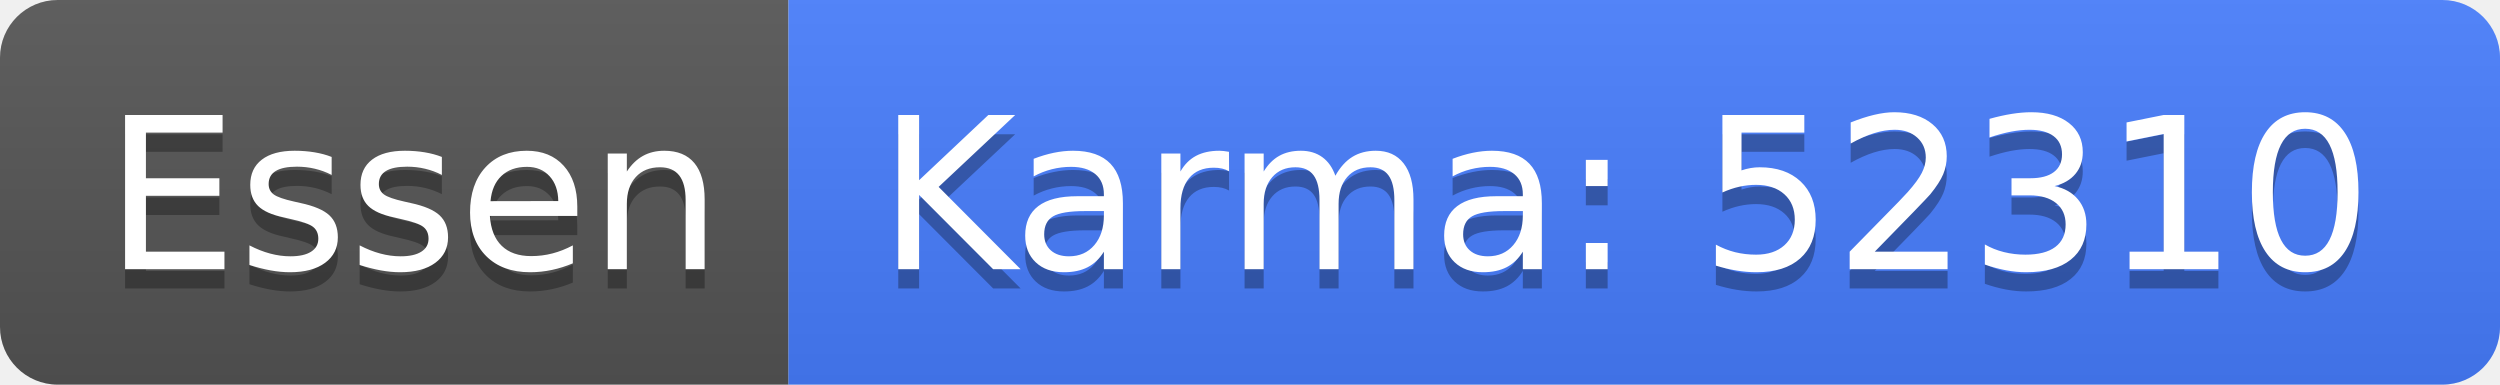
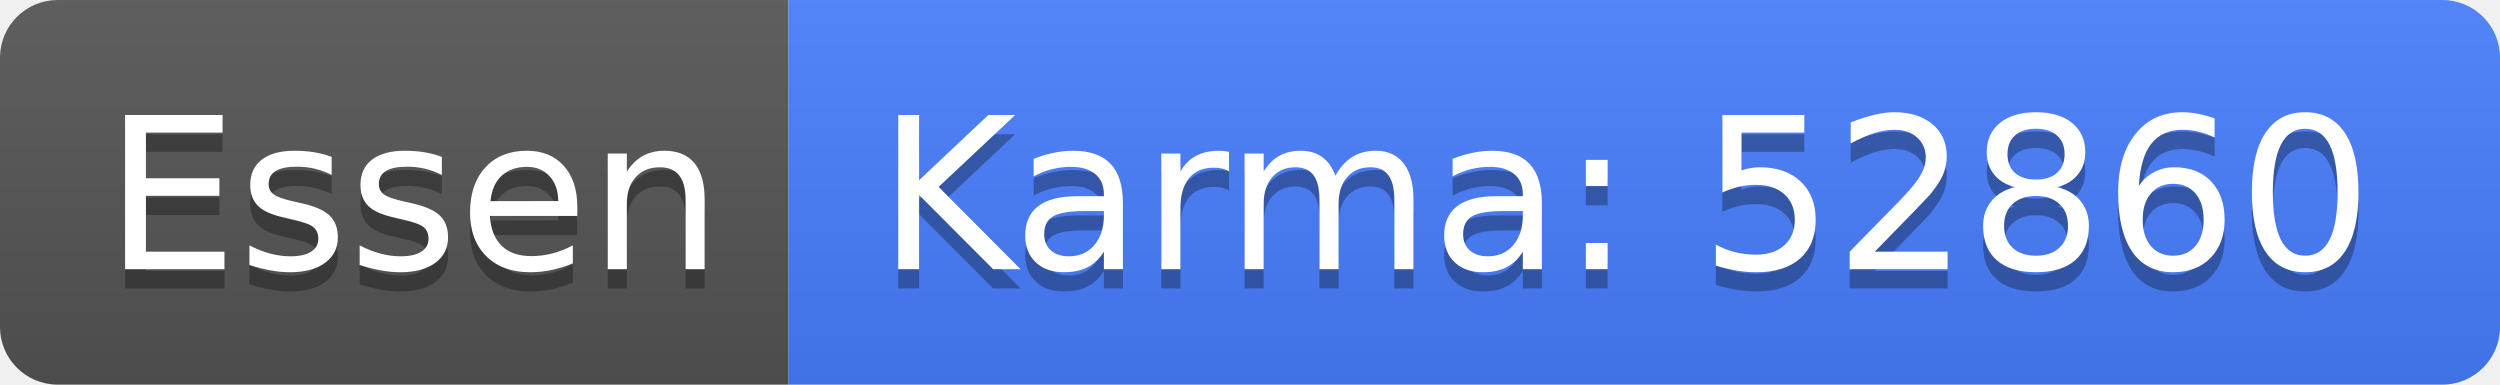
<svg xmlns="http://www.w3.org/2000/svg" width="130" height="20">
  <linearGradient id="b" x2="0" y2="100%">
    <stop offset="0" stop-color="#bbb" stop-opacity=".1" />
    <stop offset="1" stop-opacity=".1" />
  </linearGradient>
  <clipPath id="a">
    <rect width="130" height="20" rx="3" fill="#fff" />
  </clipPath>
  <g clip-path="url(#a)">
    <path fill="#555" d="M0 0h41v20H0z" />
    <path fill="#477eff" d="M41 0h89v20H41z" />
    <path fill="url(#b)" d="M0 0h130v20H0z" />
  </g>
  <g fill="#fff" text-anchor="middle" font-family="DejaVu Sans,Verdana,Geneva,sans-serif" font-size="110">
    <text x="215" y="150" fill="#010101" fill-opacity=".3" transform="scale(.1)" textLength="310">Essen</text>
    <text x="215" y="140" transform="scale(.1)" textLength="310">Essen</text>
-     <text x="845" y="150" fill="#010101" fill-opacity=".3" transform="scale(.1)" textLength="790">Karma: 52310</text>
-     <text x="845" y="140" transform="scale(.1)" textLength="790">Karma: 52310</text>
+     <text x="845" y="150" fill="#010101" fill-opacity=".3" transform="scale(.1)" textLength="790">Karma: 52860</text>
+     <text x="845" y="140" transform="scale(.1)" textLength="790">Karma: 52860</text>
  </g>
</svg>
